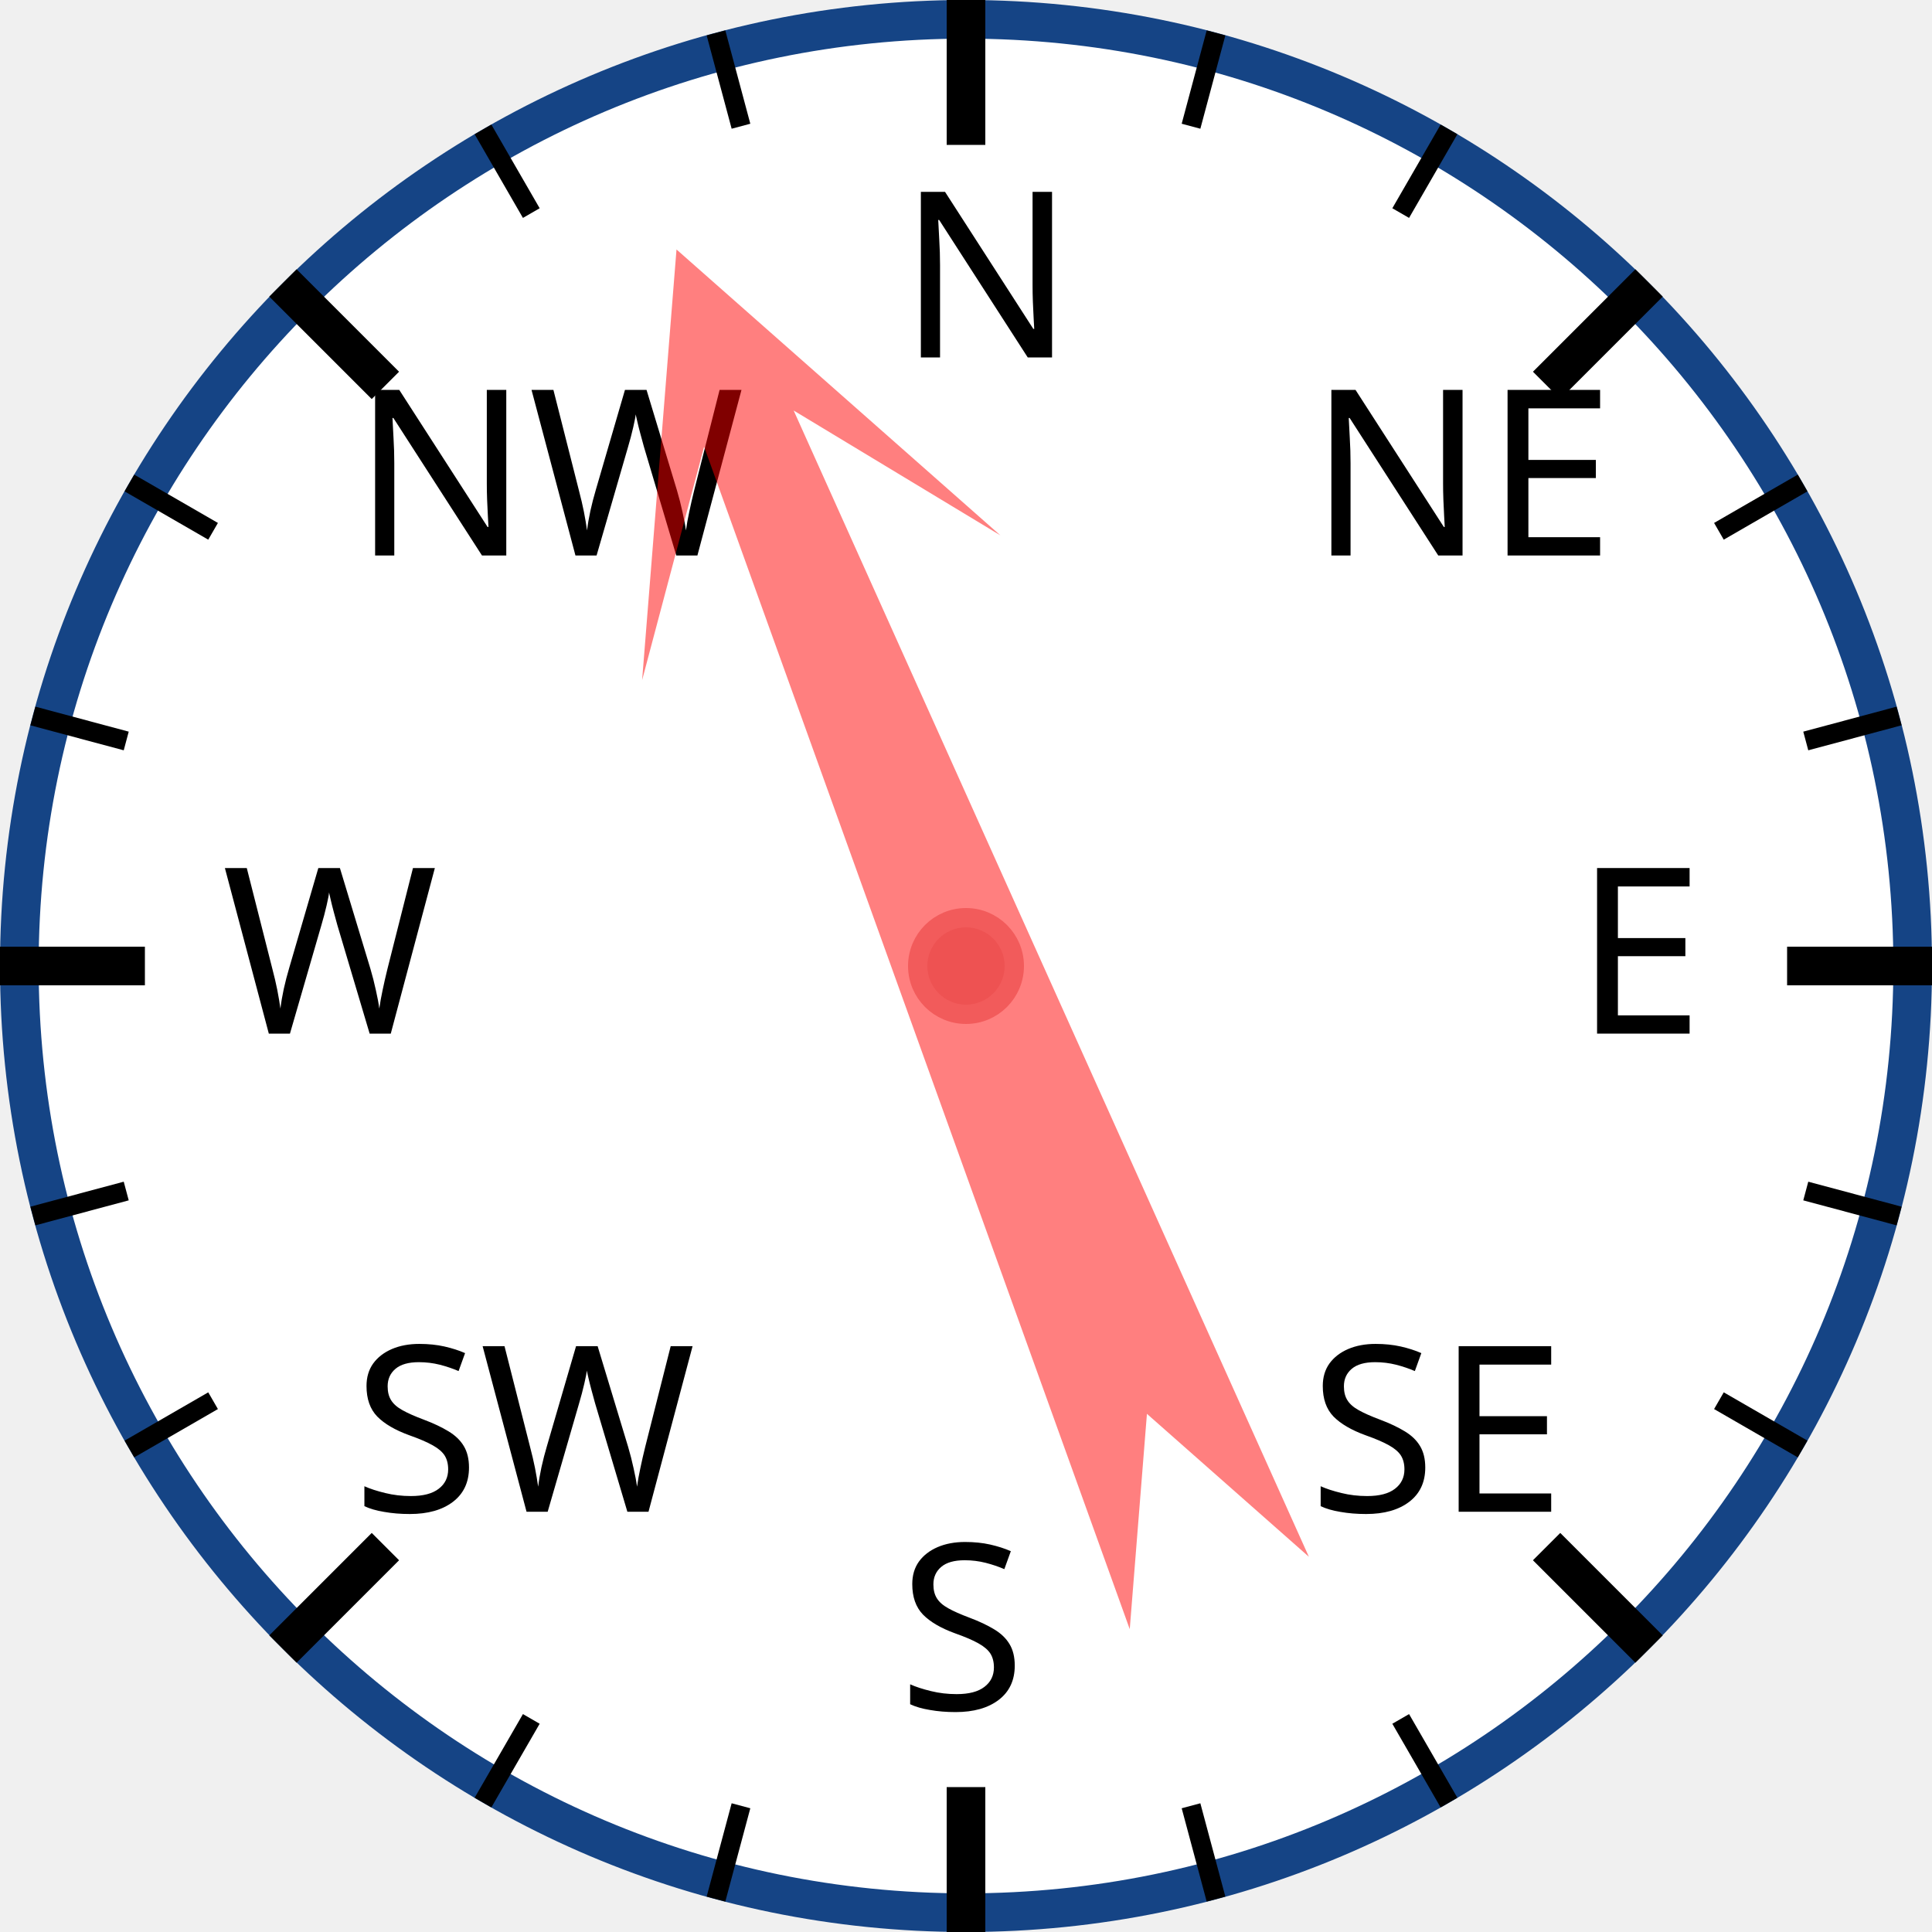
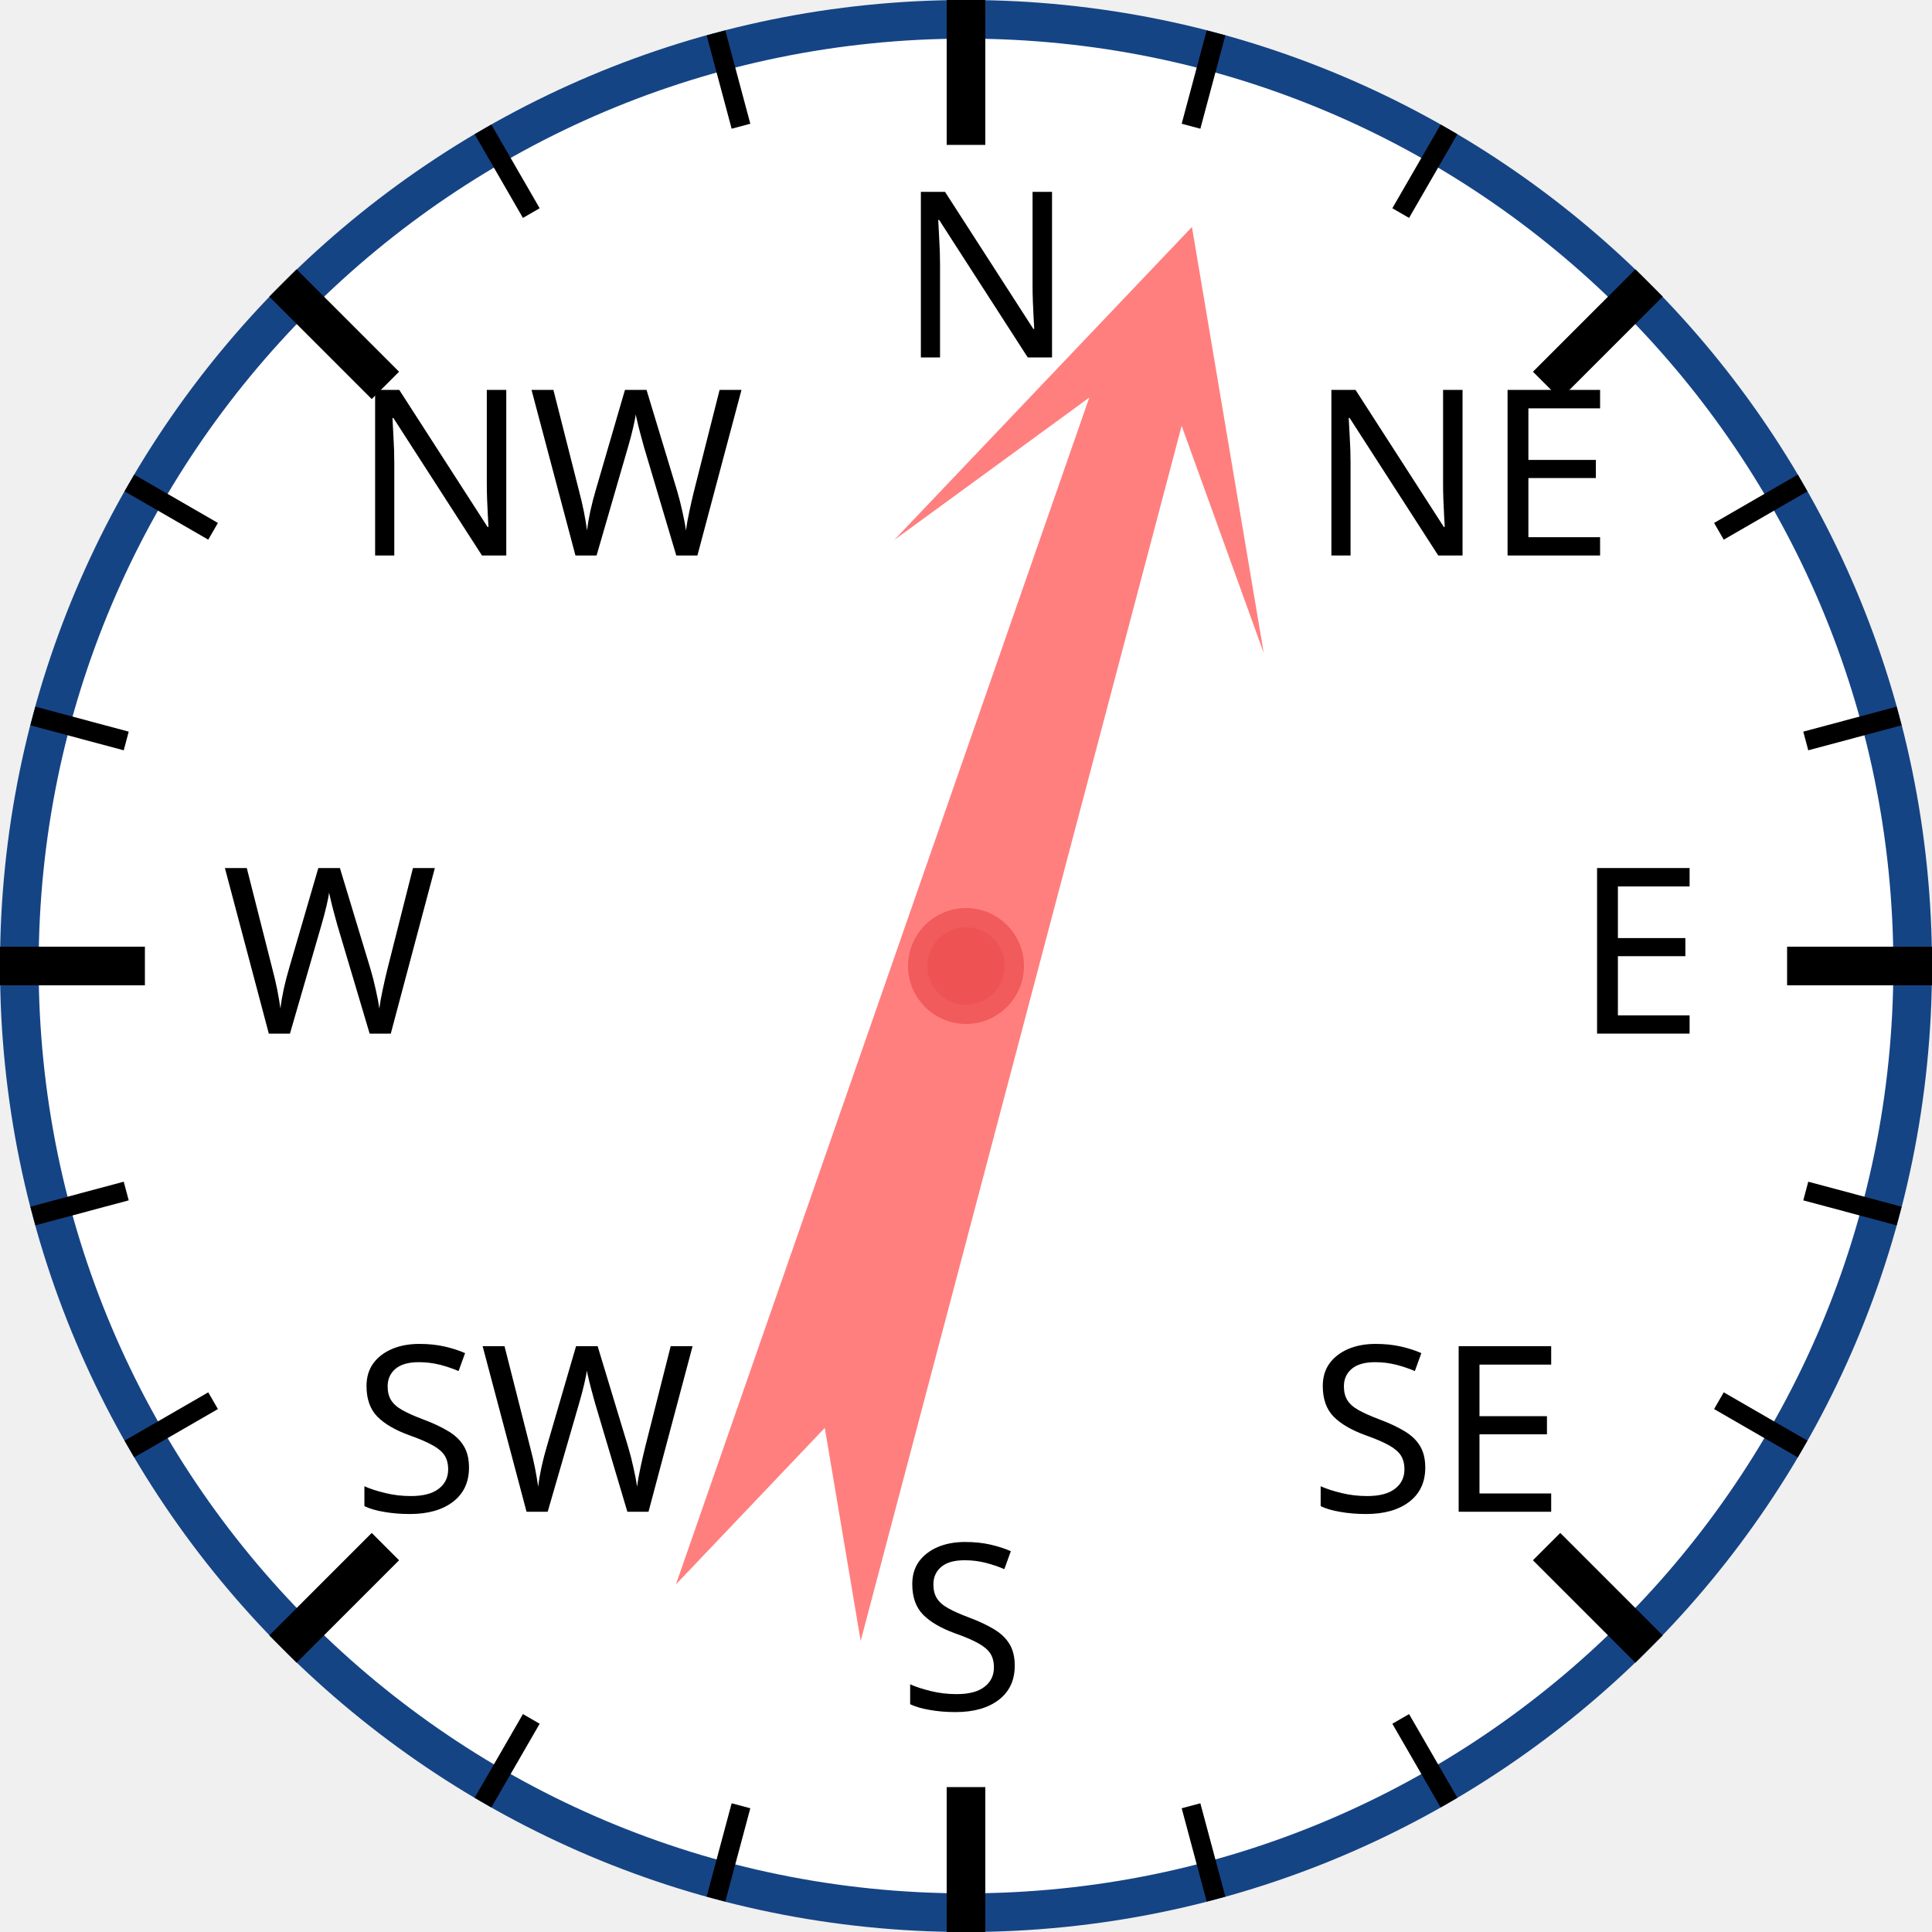
<svg xmlns="http://www.w3.org/2000/svg" width="120px" height="120px" viewBox="0 0 200 200">
  <circle cx="100" cy="100" r="98" style="fill: white; stroke: #154485; stroke-width: 4;" />
  <text x="93.0" y="37.0" style="font-family: sans-serif; font-size: 18pt;">N</text>
  <line x1="100.0" y1="0.0" x2="100.0" y2="15.0" style="stroke: black; stroke-width: 4;" />
  <line x1="74.118" y1="3.407" x2="76.706" y2="13.067" style="stroke: black; stroke-width: 2;" />
  <line x1="50" y1="13.397" x2="55" y2="22.058" style="stroke: black; stroke-width: 2;" />
  <text x="36.503" y="57.503" style="font-family: sans-serif; font-size: 18pt;">NW</text>
  <line x1="29.289" y1="29.289" x2="39.896" y2="39.896" style="stroke: black; stroke-width: 4;" />
  <line x1="13.397" y1="50" x2="22.058" y2="55" style="stroke: black; stroke-width: 2;" />
  <line x1="3.407" y1="74.118" x2="13.067" y2="76.706" style="stroke: black; stroke-width: 2;" />
  <text x="23.0" y="107.0" style="font-family: sans-serif; font-size: 18pt;">W</text>
  <line x1="0.0" y1="100.0" x2="15.0" y2="100.0" style="stroke: black; stroke-width: 4;" />
  <line x1="3.407" y1="125.882" x2="13.067" y2="123.294" style="stroke: black; stroke-width: 2;" />
  <line x1="13.397" y1="150" x2="22.058" y2="145" style="stroke: black; stroke-width: 2;" />
  <text x="36.503" y="156.497" style="font-family: sans-serif; font-size: 18pt;">SW</text>
  <line x1="29.289" y1="170.711" x2="39.896" y2="160.104" style="stroke: black; stroke-width: 4;" />
  <line x1="50" y1="186.603" x2="55" y2="177.942" style="stroke: black; stroke-width: 2;" />
  <line x1="74.118" y1="196.593" x2="76.706" y2="186.933" style="stroke: black; stroke-width: 2;" />
  <text x="93" y="177.0" style="font-family: sans-serif; font-size: 18pt;">S</text>
  <line x1="100" y1="200.0" x2="100" y2="185.0" style="stroke: black; stroke-width: 4;" />
  <line x1="125.882" y1="196.593" x2="123.294" y2="186.933" style="stroke: black; stroke-width: 2;" />
  <line x1="150.0" y1="186.603" x2="145.0" y2="177.942" style="stroke: black; stroke-width: 2;" />
  <text x="135.497" y="156.497" style="font-family: sans-serif; font-size: 18pt;">SE</text>
  <line x1="170.711" y1="170.711" x2="160.104" y2="160.104" style="stroke: black; stroke-width: 4;" />
  <line x1="186.603" y1="150" x2="177.942" y2="145" style="stroke: black; stroke-width: 2;" />
  <line x1="196.593" y1="125.882" x2="186.933" y2="123.294" style="stroke: black; stroke-width: 2;" />
  <text x="163.0" y="107" style="font-family: sans-serif; font-size: 18pt;">E</text>
  <line x1="200.0" y1="100" x2="185.0" y2="100" style="stroke: black; stroke-width: 4;" />
  <line x1="196.593" y1="74.118" x2="186.933" y2="76.706" style="stroke: black; stroke-width: 2;" />
  <line x1="186.603" y1="50" x2="177.942" y2="55" style="stroke: black; stroke-width: 2;" />
  <text x="135.497" y="57.503" style="font-family: sans-serif; font-size: 18pt;">NE</text>
  <line x1="170.711" y1="29.289" x2="160.104" y2="39.896" style="stroke: black; stroke-width: 4;" />
  <line x1="150" y1="13.397" x2="145" y2="22.058" style="stroke: black; stroke-width: 2;" />
  <line x1="125.882" y1="3.407" x2="123.294" y2="13.067" style="stroke: black; stroke-width: 2;" />
-   <polygon points="100 20 120 60 105 40 110 170 100 150 90 170 95 40 80 60" style="fill: red; fill-opacity: 0.5;" transform="rotate(338,100,100)" />
+   <polygon points="100 20 120 60 105 40 110 170 100 150 90 170 95 40 80 60" style="fill: red; fill-opacity: 0.5;" transform="rotate(17,100,100)" />
  <circle cx="100" cy="100" r="5" style="fill: #EE5252; stroke: #F25B5B; stroke-width: 2;" />
</svg>
